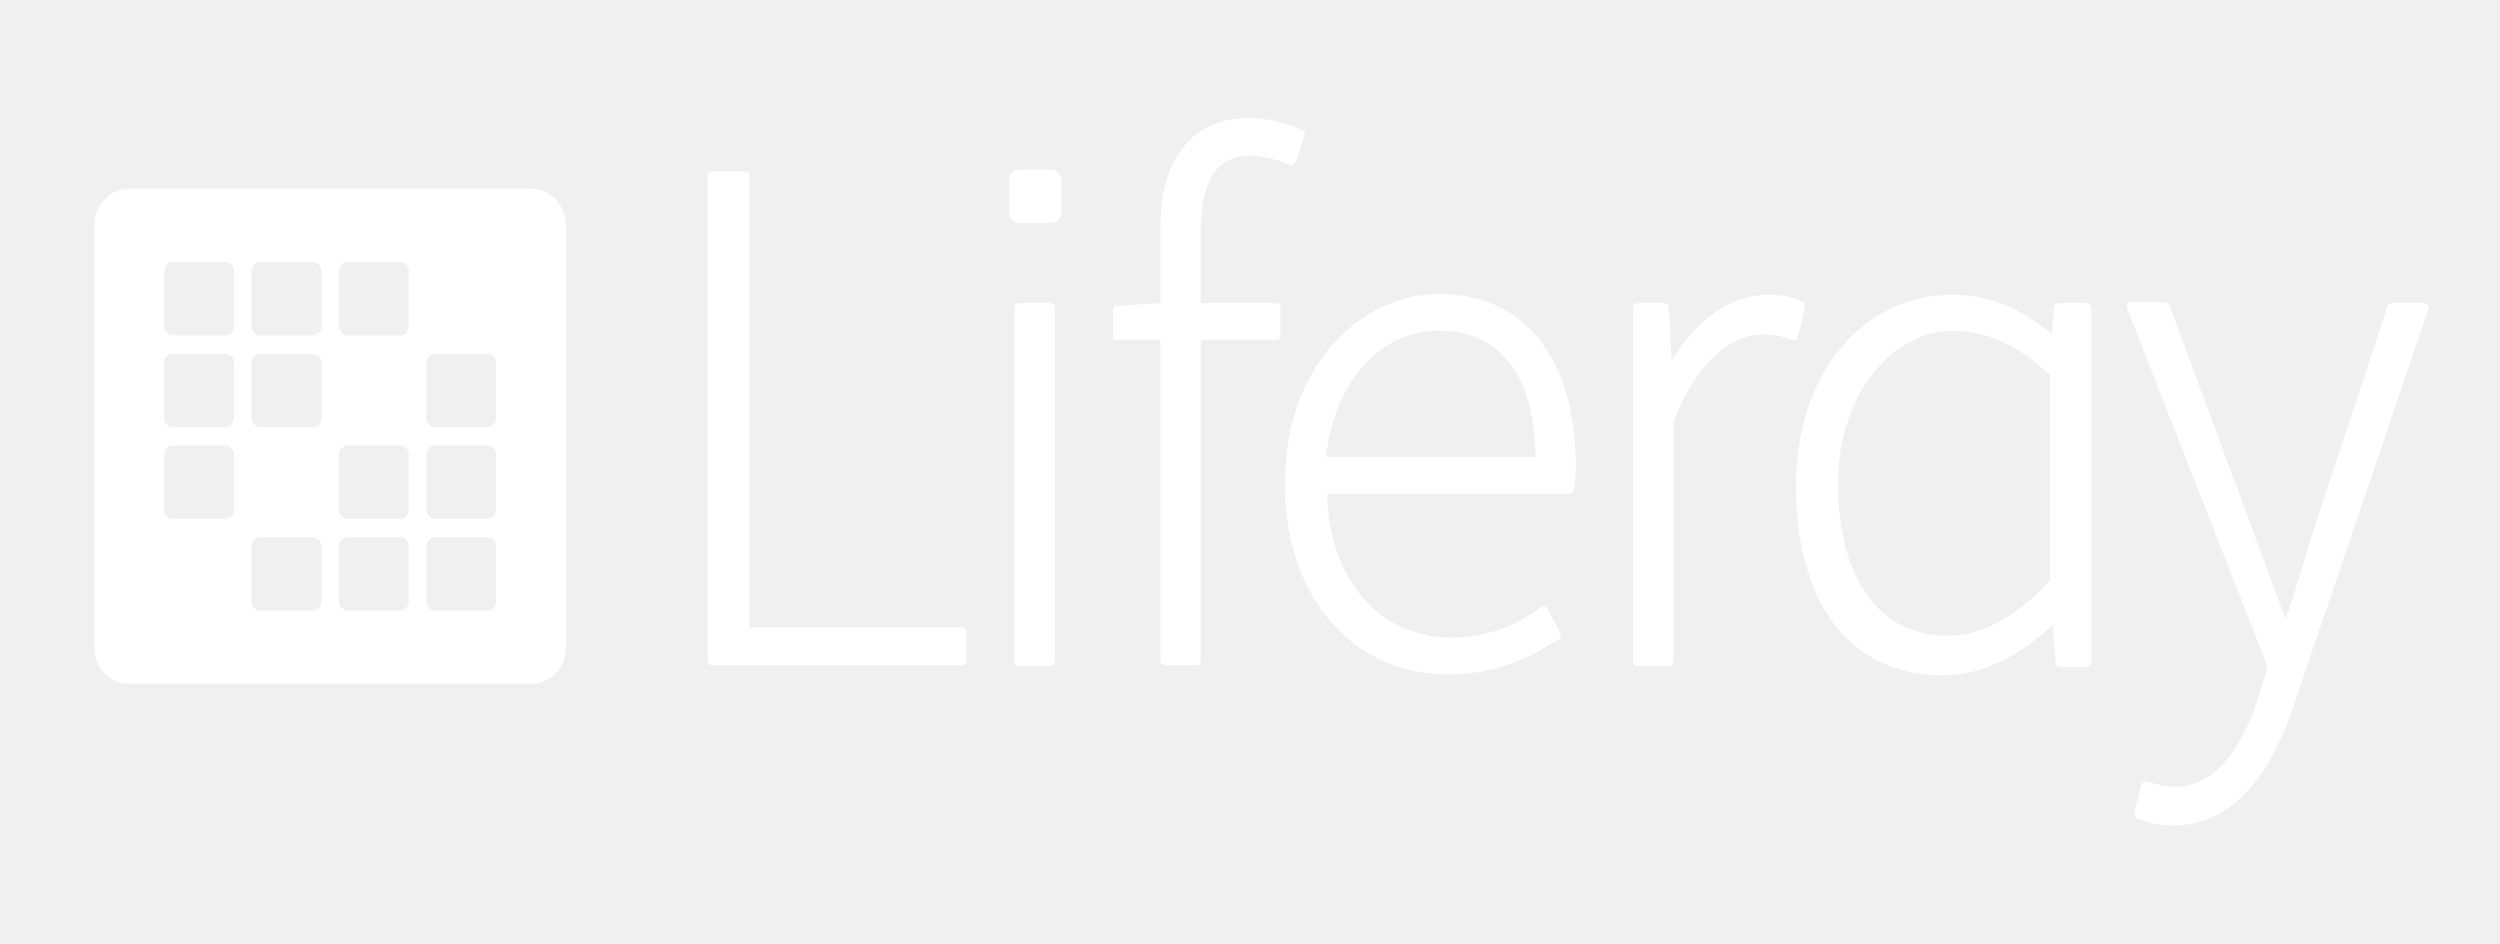
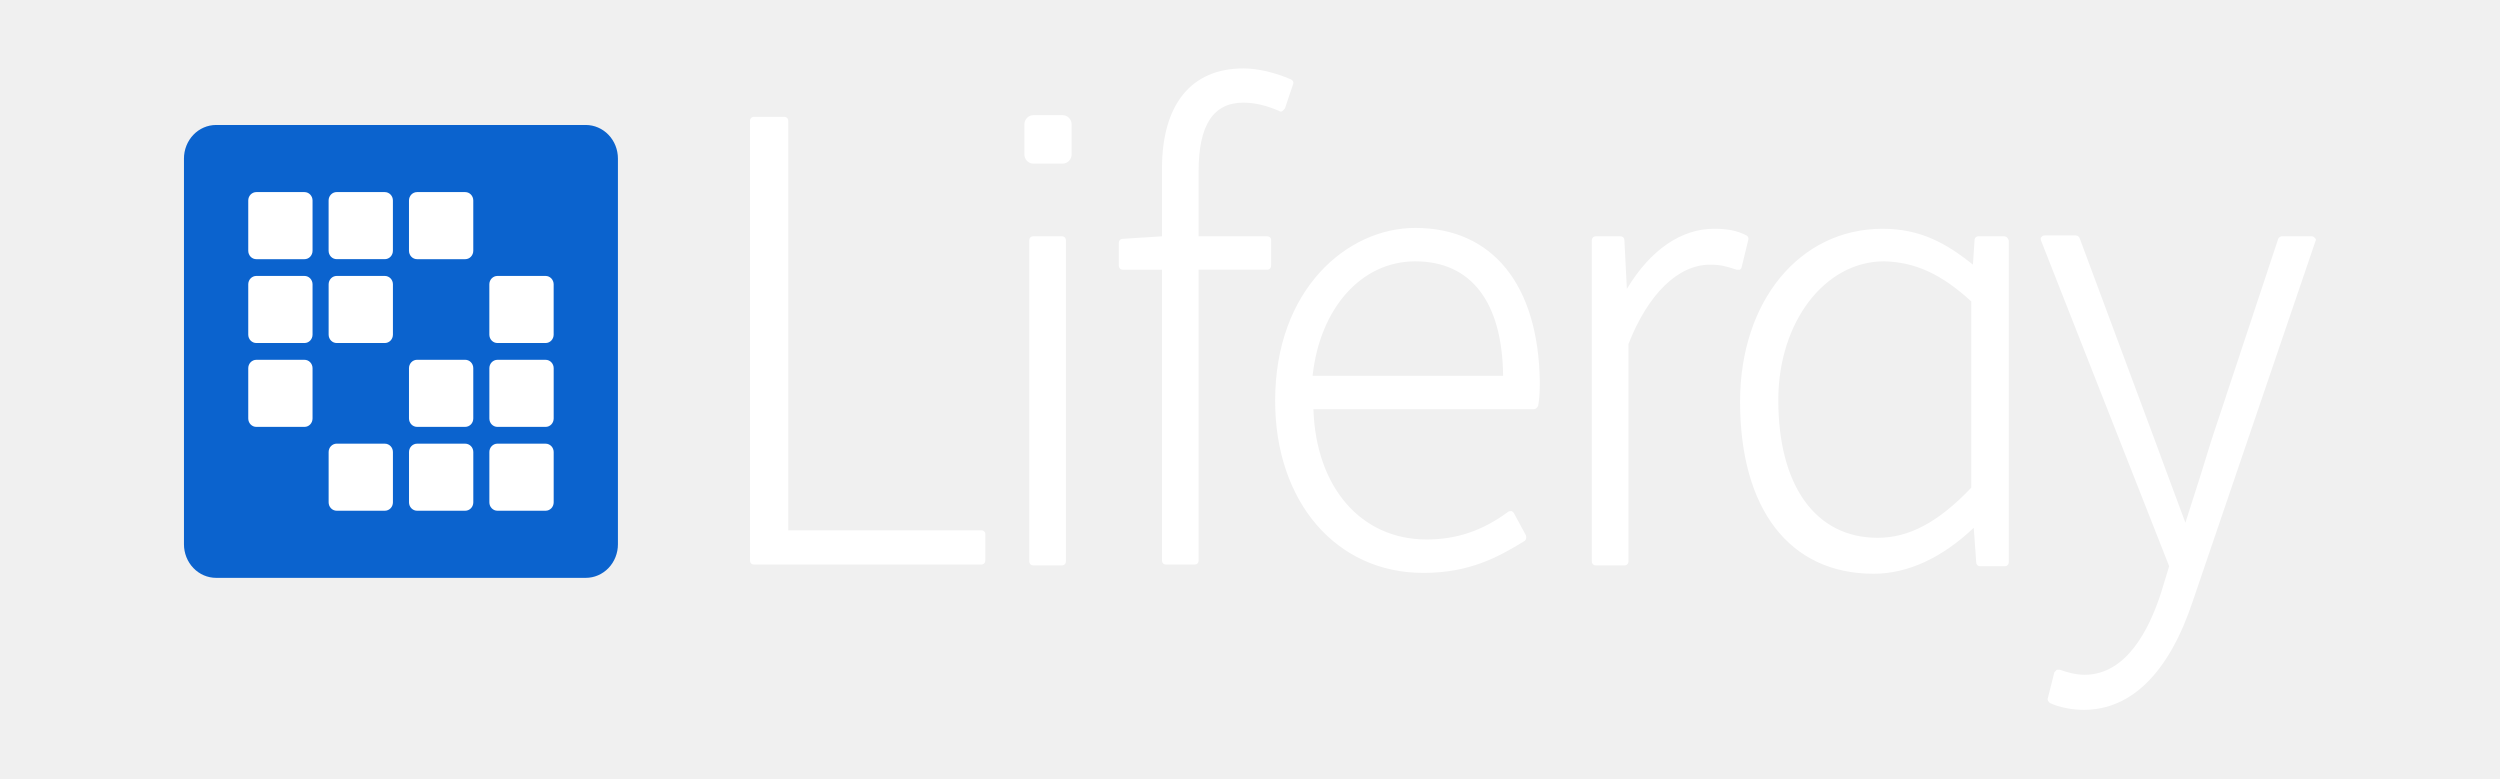
- <svg xmlns="http://www.w3.org/2000/svg" width="106" height="40" fill="#fff">
-   <path fill-rule="evenodd" d="M4 9.556c0-.413.156-.808.434-1.1S5.089 8 5.481 8h17.037c.393 0 .77.164 1.048.456s.434.687.434 1.1v17.889c0 .413-.156.808-.434 1.1s-.655.456-1.048.456H5.481c-.393 0-.77-.164-1.048-.456S4 27.857 4 27.444V9.556zM6.963 11.5a.4.4 0 0 1 .108-.275c.069-.073.164-.114.262-.114h2.222c.098 0 .192.041.262.114a.4.4 0 0 1 .108.275v2.333a.4.4 0 0 1-.108.275.36.36 0 0 1-.262.114H7.333a.36.36 0 0 1-.262-.114.4.4 0 0 1-.108-.275V11.5zm4.074-.389c-.098 0-.192.041-.262.114a.4.4 0 0 0-.108.275v2.333a.4.4 0 0 0 .108.275.36.36 0 0 0 .262.114h2.222a.36.36 0 0 0 .262-.114.4.4 0 0 0 .108-.275V11.5a.4.4 0 0 0-.108-.275c-.069-.073-.164-.114-.262-.114h-2.222zm3.333.389a.4.4 0 0 1 .108-.275c.069-.073.164-.114.262-.114h2.222c.098 0 .192.041.262.114a.4.4 0 0 1 .108.275v2.333a.4.4 0 0 1-.108.275.36.36 0 0 1-.262.114h-2.222a.36.36 0 0 1-.262-.114.4.4 0 0 1-.108-.275V11.5zM7.333 15c-.098 0-.192.041-.262.114a.4.4 0 0 0-.108.275v2.333a.4.4 0 0 0 .108.275c.069.073.164.114.262.114h2.222c.098 0 .192-.041.262-.114a.4.4 0 0 0 .108-.275v-2.333a.4.4 0 0 0-.108-.275c-.069-.073-.164-.114-.262-.114H7.333zm3.333.389a.4.4 0 0 1 .108-.275c.069-.073.164-.114.262-.114h2.222c.098 0 .192.041.262.114a.4.4 0 0 1 .108.275v2.333a.4.4 0 0 1-.108.275c-.069.073-.164.114-.262.114h-2.222c-.098 0-.192-.041-.262-.114a.4.4 0 0 1-.108-.275v-2.333zM18.444 15a.36.36 0 0 0-.262.114.4.4 0 0 0-.108.275v2.333a.4.4 0 0 0 .108.275.36.36 0 0 0 .262.114h2.222c.098 0 .192-.041.262-.114a.4.4 0 0 0 .108-.275v-2.333a.4.4 0 0 0-.108-.275c-.069-.073-.164-.114-.262-.114h-2.222zM6.963 19.278a.4.4 0 0 1 .108-.275c.069-.073.164-.114.262-.114h2.222c.098 0 .192.041.262.114a.4.4 0 0 1 .108.275v2.333a.4.4 0 0 1-.108.275c-.069.073-.164.114-.262.114H7.333c-.098 0-.192-.041-.262-.114a.4.4 0 0 1-.108-.275v-2.333zm7.778-.389c-.098 0-.192.041-.262.114a.4.4 0 0 0-.108.275v2.333a.4.4 0 0 0 .108.275c.069.073.164.114.262.114h2.222c.098 0 .192-.041.262-.114a.4.4 0 0 0 .108-.275v-2.333a.4.4 0 0 0-.108-.275c-.07-.073-.164-.114-.262-.114h-2.222zm3.333.389a.4.4 0 0 1 .108-.275.36.36 0 0 1 .262-.114h2.222c.098 0 .192.041.262.114a.4.4 0 0 1 .108.275v2.333a.4.4 0 0 1-.108.275c-.069.073-.164.114-.262.114h-2.222a.36.36 0 0 1-.262-.114.4.4 0 0 1-.108-.275v-2.333zm-7.037 3.5a.36.36 0 0 0-.262.114.4.4 0 0 0-.108.275V25.5a.4.4 0 0 0 .108.275c.069.073.164.114.262.114h2.222c.098 0 .192-.041.262-.114a.4.4 0 0 0 .108-.275v-2.333a.4.4 0 0 0-.108-.275.36.36 0 0 0-.262-.114h-2.222zm3.333.389a.4.4 0 0 1 .108-.275.36.36 0 0 1 .262-.114h2.222a.36.36 0 0 1 .262.114.4.4 0 0 1 .108.275V25.5a.4.4 0 0 1-.108.275c-.07.073-.164.114-.262.114h-2.222c-.098 0-.192-.041-.262-.114a.4.4 0 0 1-.108-.275v-2.333zm4.074-.389a.36.36 0 0 0-.262.114.4.4 0 0 0-.108.275V25.5a.4.4 0 0 0 .108.275.36.36 0 0 0 .262.114h2.222c.098 0 .192-.041.262-.114a.4.4 0 0 0 .108-.275v-2.333a.4.4 0 0 0-.108-.275.36.36 0 0 0-.262-.114h-2.222z" />
-   <path d="M40.779 26.602h-8.995V7.461c0-.117-.076-.195-.19-.195H30.19c-.114 0-.19.078-.19.195v20.547c0 .117.076.195.19.195h10.589c.114 0 .19-.078.19-.195v-1.25c0-.078-.076-.156-.19-.156zM54.1 12.852h-3.188V9.805c0-2.148.683-3.203 2.087-3.203.569 0 1.139.156 1.67.391.038.039.114.039.152 0l.114-.117.38-1.133c.038-.078 0-.195-.114-.234C54.48 5.195 53.683 5 53 5c-2.429 0-3.795 1.68-3.795 4.688v3.164l-1.822.117c-.114 0-.19.078-.19.195v1.055c0 .117.076.195.19.195h1.822v13.594c0 .117.076.195.19.195h1.328c.114 0 .19-.078.19-.195V14.414H54.1c.114 0 .19-.078.19-.195v-1.211c0-.078-.076-.156-.19-.156zm6.907-.391c-3.15 0-6.528 2.852-6.528 8.086 0 4.726 2.846 8.047 6.907 8.047 2.163 0 3.492-.742 4.706-1.484.076-.039.114-.156.076-.274l-.569-1.055c-.038-.039-.076-.078-.114-.078s-.114 0-.152.039c-1.215.898-2.429 1.289-3.795 1.289-3.074 0-5.162-2.461-5.276-6.094h10.285c.076 0 .152-.078.19-.156.076-.391.076-.82.076-1.172-.076-4.492-2.201-7.148-5.807-7.148h0zm-4.782 6.914c.342-3.164 2.277-5.352 4.782-5.352 2.619 0 4.061 1.914 4.099 5.352h-8.881zm20.229-6.562c-.455-.234-.911-.312-1.518-.312-1.518 0-2.96.977-4.061 2.813l-.114-2.266c0-.117-.076-.195-.19-.195h-1.139c-.114 0-.19.078-.19.195v15c0 .117.076.195.19.195h1.328c.114 0 .19-.078.19-.195V17.891c.911-2.344 2.315-3.711 3.795-3.711.531 0 .759.078 1.252.234h.152c.038-.039.076-.078.076-.117l.304-1.25c.038-.117 0-.195-.076-.234h0zm11.993.039h-1.176c-.114 0-.19.078-.19.195l-.076 1.133c-1.252-1.016-2.467-1.68-4.213-1.68-3.871 0-6.642 3.398-6.642 8.086 0 5.039 2.315 8.047 6.224 8.047 1.594 0 3.188-.742 4.668-2.148l.114 1.601c0 .117.076.195.19.195h1.139c.114 0 .19-.078.19-.195V13.047c-.038-.117-.114-.195-.228-.195h0zm-1.518 3.047v8.711c-1.556 1.641-2.922 2.344-4.365 2.344-2.885 0-4.63-2.422-4.63-6.445 0-3.633 2.163-6.484 4.934-6.484 1.442.039 2.657.586 4.061 1.875zm16.016-2.969c-.038-.039-.076-.078-.151-.078h-1.367c-.076 0-.152.039-.19.117l-3.112 9.414-.493 1.602c-.228.781-.493 1.563-.721 2.266-.304-.781-.607-1.641-.911-2.461-.19-.508-.38-.977-.531-1.445l-3.492-9.414c-.038-.078-.114-.117-.19-.117h-1.442c-.076 0-.114.039-.152.078s-.038.117 0 .195l5.959 15.195-.38 1.25c-.569 1.758-1.632 3.828-3.568 3.828-.38 0-.835-.117-1.139-.234h-.152l-.114.117-.304 1.211c-.038.078.038.195.114.234.417.195 1.025.313 1.556.313 2.239 0 3.985-1.758 5.086-5.078l5.731-16.875c.038 0 0-.078-.038-.117zM44.574 9.453c.228 0 .417-.195.417-.43V7.617c0-.234-.19-.43-.417-.43h-1.366c-.228 0-.417.195-.417.43v1.406c0 .234.19.43.417.43h1.366zm-1.366 3.398h1.328c.114 0 .19.078.19.195v15c0 .117-.076.195-.19.195h-1.328c-.114 0-.19-.078-.19-.195v-15c0-.117.076-.195.19-.195z" />
+ <svg xmlns="http://www.w3.org/2000/svg" width="106" height="33" fill="none">
+   <path fill="#fff" d="M9.4 6.9h15.2v16H9.4z" />
+   <path fill-rule="evenodd" d="M7.8 6.722c0-.377.144-.739.399-1.006s.602-.417.964-.417h15.674c.361 0 .708.15.964.417s.399.628.399 1.006v16.356c0 .377-.143.739-.399 1.006s-.602.417-.964.417H9.163c-.361 0-.708-.15-.964-.417s-.399-.628-.399-1.006V6.722zM10.526 8.5c0-.094.036-.185.1-.251s.151-.104.241-.104h2.044c.09 0 .177.037.241.104s.1.157.1.251v2.133c0 .094-.036.185-.1.252s-.151.104-.241.104h-2.044c-.09 0-.177-.037-.241-.104s-.1-.157-.1-.252V8.5zm3.748-.356c-.09 0-.177.037-.241.104s-.1.157-.1.251v2.133c0 .094.036.185.1.252s.151.104.241.104h2.044c.09 0 .177-.037.241-.104s.1-.157.1-.252V8.5c0-.094-.036-.185-.1-.251s-.151-.104-.241-.104h-2.044zm3.067.356c0-.094.036-.185.1-.251s.151-.104.241-.104h2.044c.09 0 .177.037.241.104s.1.157.1.251v2.133c0 .094-.036.185-.1.252s-.151.104-.241.104h-2.044c-.09 0-.177-.037-.241-.104s-.1-.157-.1-.252V8.5zm-6.474 3.2c-.09 0-.177.038-.241.104s-.1.157-.1.252v2.133c0 .094.036.185.1.251s.151.104.241.104h2.044c.09 0 .177-.037.241-.104s.1-.157.1-.251v-2.133c0-.094-.036-.185-.1-.252s-.151-.104-.241-.104h-2.044zm3.067.356c0-.094.036-.185.1-.252s.151-.104.241-.104h2.044c.09 0 .177.038.241.104s.1.157.1.252v2.133c0 .094-.036.185-.1.251s-.151.104-.241.104h-2.044c-.09 0-.177-.037-.241-.104s-.1-.157-.1-.251v-2.133zm7.155-.356c-.09 0-.177.038-.241.104s-.1.157-.1.252v2.133c0 .094.036.185.1.251s.151.104.241.104h2.045c.09 0 .177-.037.241-.104s.1-.157.1-.251v-2.133c0-.094-.036-.185-.1-.252s-.151-.104-.241-.104h-2.045zm-10.563 3.911c0-.094.036-.185.1-.251s.151-.104.241-.104h2.044c.09 0 .177.037.241.104s.1.157.1.251v2.133c0 .094-.036.185-.1.252s-.151.104-.241.104h-2.044c-.09 0-.177-.038-.241-.104s-.1-.157-.1-.252v-2.133zm7.156-.356c-.09 0-.177.037-.241.104s-.1.157-.1.251v2.133c0 .094.036.185.1.252s.151.104.241.104h2.044c.09 0 .177-.038.241-.104s.1-.157.1-.252v-2.133c0-.094-.036-.185-.1-.251s-.151-.104-.241-.104h-2.044zm3.067.356c0-.094.036-.185.1-.251s.151-.104.241-.104h2.045c.09 0 .177.037.241.104s.1.157.1.251v2.133c0 .094-.036.185-.1.252s-.151.104-.241.104h-2.045c-.09 0-.177-.038-.241-.104s-.1-.157-.1-.252v-2.133zm-6.474 3.2c-.09 0-.177.038-.241.104s-.1.157-.1.251V21.3c0 .094.036.185.1.251s.151.104.241.104h2.044c.09 0 .177-.038.241-.104s.1-.157.1-.251v-2.133c0-.094-.036-.185-.1-.251s-.151-.104-.241-.104h-2.044zm3.067.356c0-.094.036-.185.1-.251s.151-.104.241-.104h2.044c.09 0 .177.038.241.104s.1.157.1.251V21.3c0 .094-.036.185-.1.251s-.151.104-.241.104h-2.044c-.09 0-.177-.038-.241-.104s-.1-.157-.1-.251v-2.133zm3.748-.356c-.09 0-.177.038-.241.104s-.1.157-.1.251V21.3c0 .094.036.185.1.251s.151.104.241.104h2.045c.09 0 .177-.038.241-.104s.1-.157.1-.251v-2.133c0-.094-.036-.185-.1-.251s-.151-.104-.241-.104h-2.045z" fill="#0b63ce" />
+   <path d="M41.604 22.485h-8.182V5.131c0-.106-.069-.177-.173-.177h-1.277c-.104 0-.173.071-.173.177V23.76c0 .106.069.177.173.177h9.632c.103 0 .173-.071.173-.177v-1.133c0-.071-.069-.142-.173-.142zm12.117-12.467h-2.9V7.256c0-1.948.621-2.904 1.899-2.904.518 0 1.036.142 1.519.354.035.035.104.035.138 0l.104-.106.345-1.027c.035-.071 0-.177-.104-.212-.656-.283-1.381-.46-2.002-.46-2.209 0-3.452 1.523-3.452 4.25v2.869l-1.657.106c-.104 0-.173.071-.173.177v.956c0 .106.069.177.173.177h1.657V23.76c0 .106.069.177.173.177h1.208c.104 0 .173-.071.173-.177V11.435h2.9c.104 0 .173-.071.173-.177V10.16c0-.071-.069-.142-.173-.142zm6.283-.354c-2.865 0-5.938 2.585-5.938 7.331 0 4.285 2.589 7.296 6.283 7.296 1.968 0 3.176-.673 4.281-1.346.069-.035.104-.142.069-.248l-.518-.956c-.035-.036-.069-.071-.103-.071s-.104 0-.138.035c-1.105.815-2.209 1.169-3.452 1.169-2.796 0-4.695-2.231-4.799-5.525h9.356c.069 0 .138-.071.173-.142.069-.354.069-.744.069-1.062-.069-4.073-2.002-6.481-5.282-6.481zm-4.35 6.269c.311-2.869 2.071-4.852 4.35-4.852 2.382 0 3.694 1.736 3.728 4.852h-8.078zm18.4-5.95c-.414-.213-.829-.283-1.381-.283-1.381 0-2.693.885-3.694 2.55l-.104-2.054c0-.106-.069-.177-.173-.177h-1.036c-.104 0-.173.071-.173.177v13.6c0 .106.069.177.173.177h1.208c.104 0 .173-.071.173-.177v-9.208c.829-2.125 2.106-3.365 3.452-3.365.483 0 .691.071 1.139.213h.138c.035-.035.069-.071.069-.106l.276-1.133c.035-.106 0-.177-.069-.212zm10.909.035h-1.07c-.104 0-.173.071-.173.177l-.069 1.027C82.513 10.302 81.408 9.7 79.82 9.7c-3.521 0-6.041 3.081-6.041 7.331 0 4.569 2.106 7.296 5.662 7.296 1.45 0 2.9-.673 4.246-1.948l.104 1.452c0 .106.069.177.173.177h1.036c.103 0 .173-.071.173-.177V10.196c-.035-.106-.104-.177-.207-.177zm-1.381 2.762v7.898c-1.415 1.487-2.658 2.125-3.97 2.125-2.624 0-4.212-2.196-4.212-5.844 0-3.294 1.968-5.879 4.488-5.879 1.312.035 2.417.531 3.694 1.7zm14.568-2.692c-.035-.035-.069-.071-.138-.071H96.77a.19.19 0 0 0-.173.106l-2.831 8.535-.449 1.452-.656 2.054-.829-2.231-.483-1.31-3.176-8.535c-.035-.071-.104-.106-.173-.106H86.69c-.069 0-.103.035-.138.071s-.035.106 0 .177l5.42 13.777-.345 1.133c-.518 1.594-1.484 3.471-3.245 3.471-.345 0-.76-.106-1.036-.213h-.138l-.104.106-.276 1.098c-.035.071.035.177.104.213.38.177.932.283 1.415.283 2.037 0 3.625-1.594 4.626-4.604l5.213-15.3c.035 0 0-.071-.034-.106zM45.057 6.937c.207 0 .38-.177.38-.39V5.273c0-.213-.173-.39-.38-.39h-1.243c-.207 0-.38.177-.38.39v1.275c0 .213.173.39.38.39h1.243zm-1.243 3.081h1.208c.104 0 .173.071.173.177v13.6c0 .106-.069.177-.173.177h-1.208c-.104 0-.173-.071-.173-.177v-13.6c0-.106.069-.177.173-.177z" fill="#fff" />
</svg>
